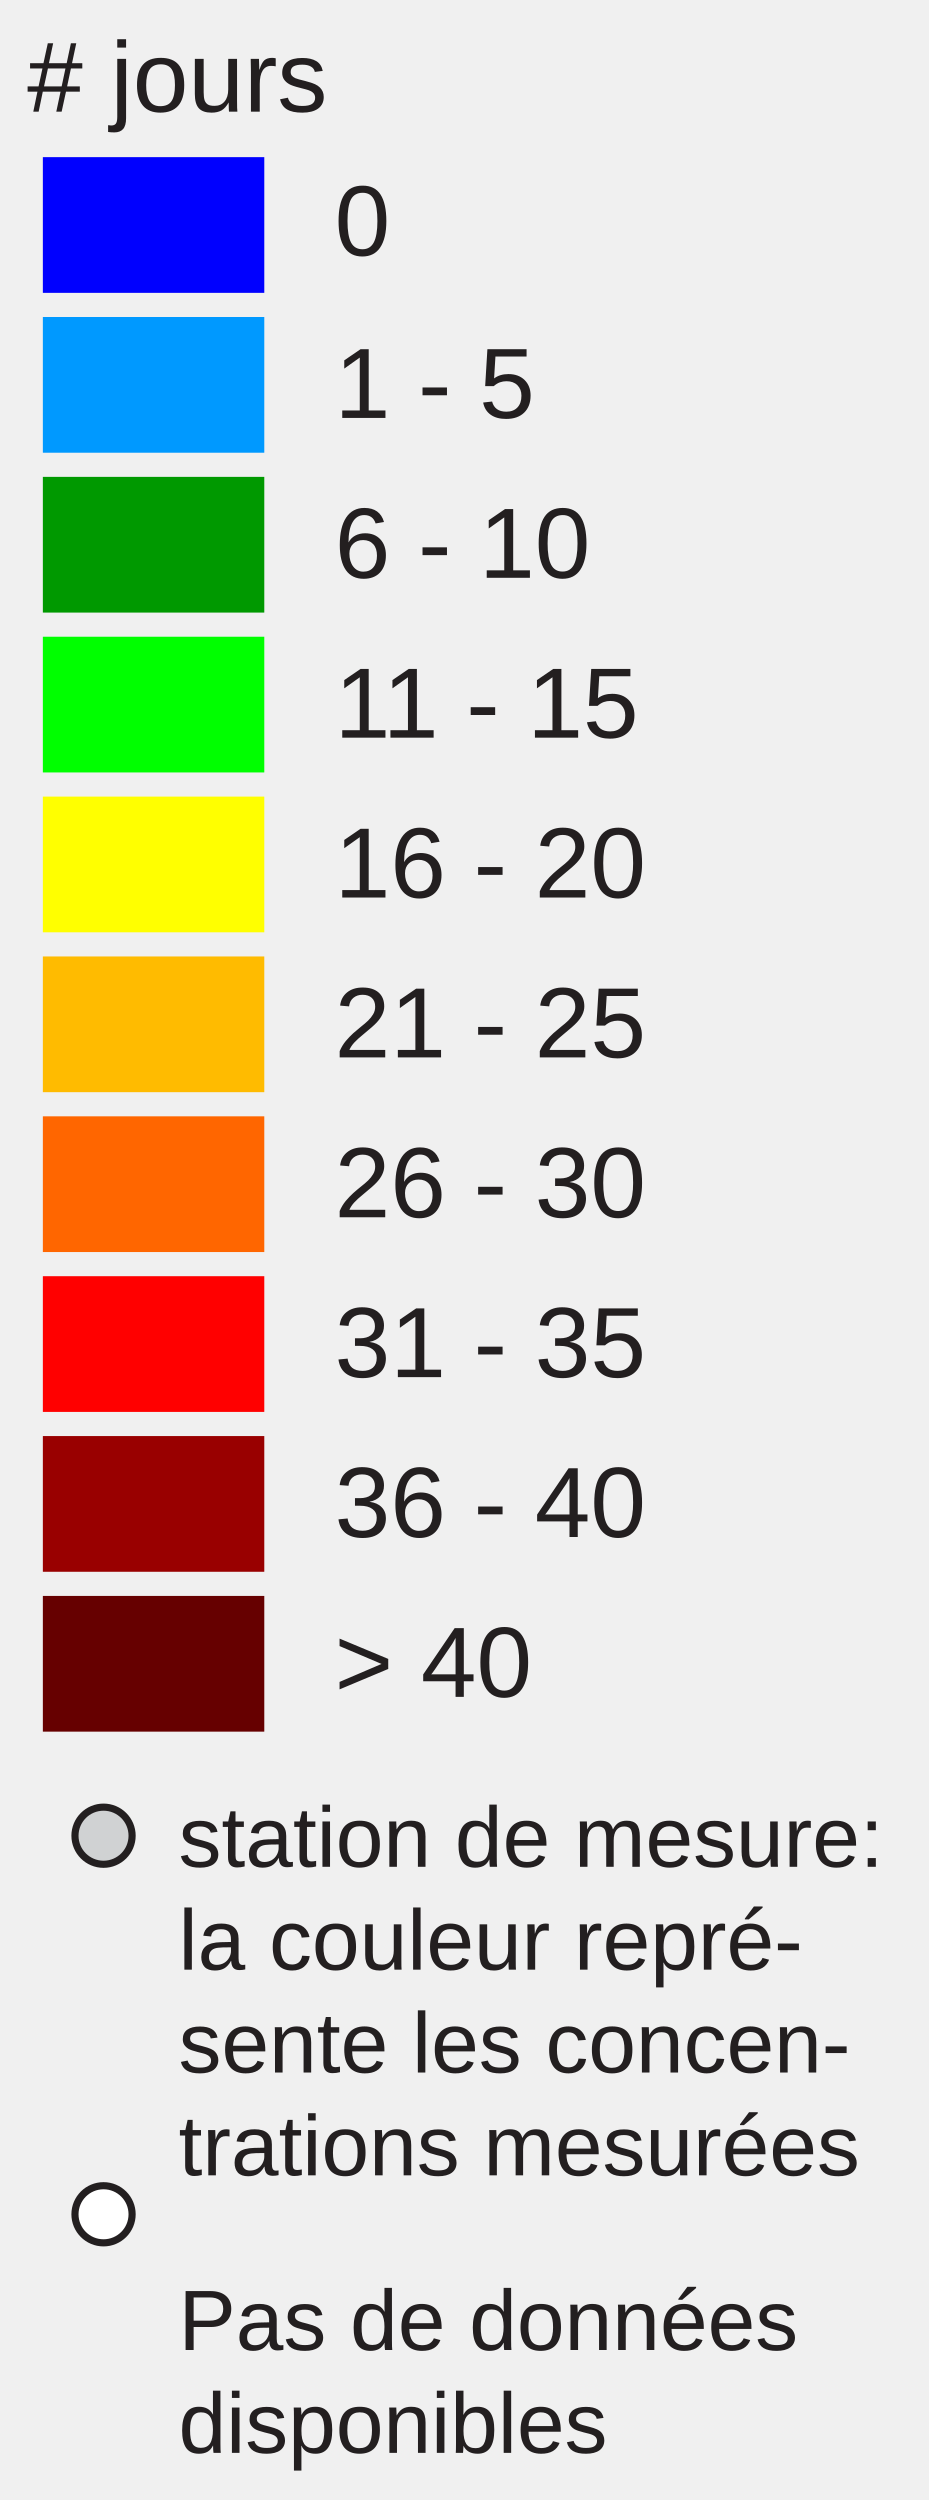
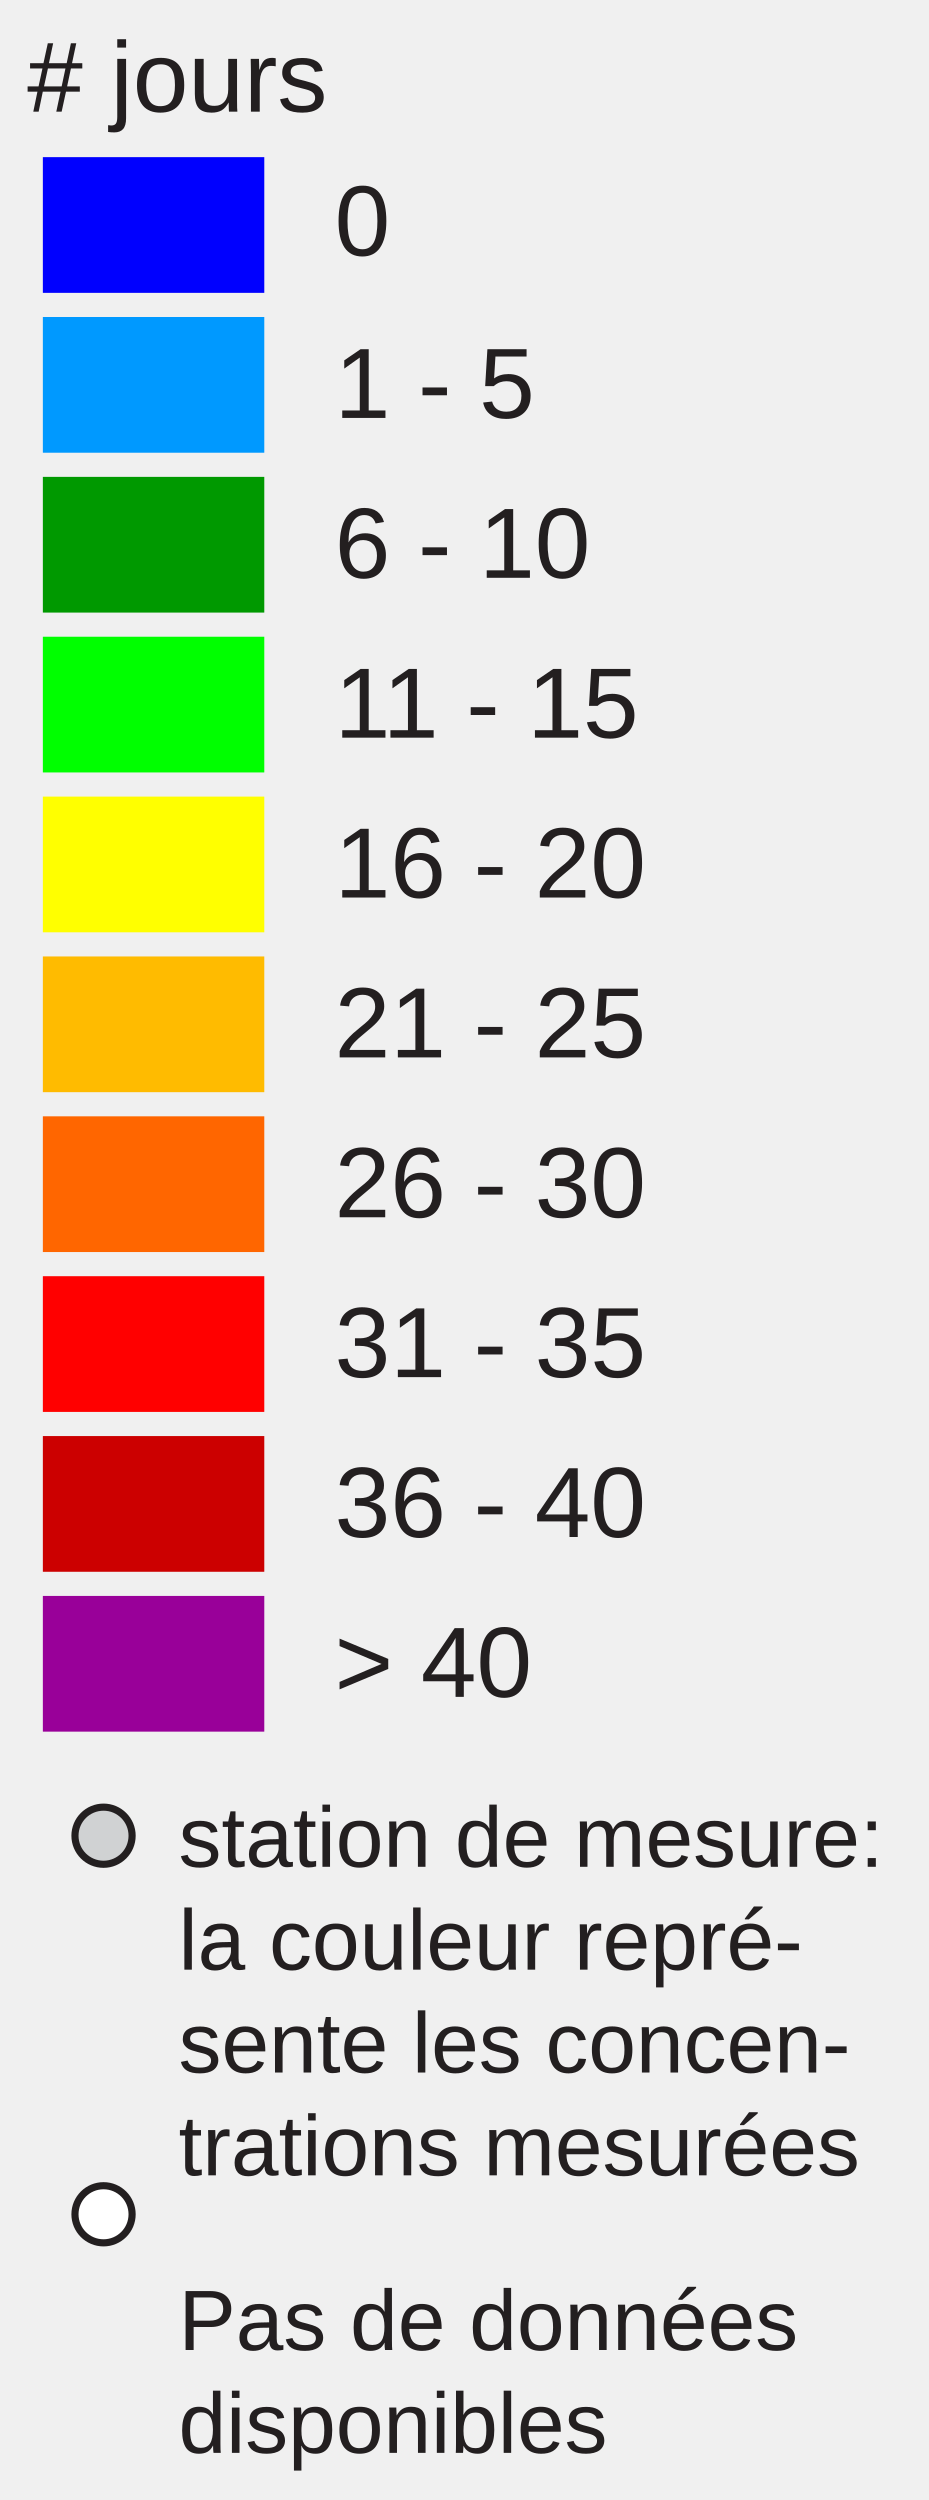
<svg xmlns="http://www.w3.org/2000/svg" version="1.1" id="Layer_1" x="0px" y="0px" width="130px" height="350px" viewBox="0 0 130 350" enable-background="new 0 0 130 350" xml:space="preserve">
  <rect x="6" y="22" fill="#0000FF" width="31" height="19" />
  <rect x="6" y="44.381" fill="#0099FF" width="31" height="19" />
  <rect x="6" y="66.762" fill="#009900" width="31" height="19" />
  <rect x="6" y="89.143" fill="#00FF00" width="31" height="19" />
  <rect x="6" y="111.524" fill="#FFFF00" width="31" height="19" />
  <rect x="6" y="133.905" fill="#FFBB00" width="31" height="19" />
  <rect x="6" y="156.286" fill="#FF6600" width="31" height="19" />
  <rect x="6" y="178.668" fill="#FF0000" width="31" height="19" />
-   <rect x="6" y="201.049" fill="#990000" width="31" height="19" />
-   <rect x="6" y="223.430" fill="#660000" width="31" height="19" />
+   <rect x="6" y="201.049" fill="#CC0000" width="31" height="19" />
+   <rect x="6" y="223.430" fill="#990099" width="31" height="19" />
  <text transform="matrix(1 0 0 1 46.853 35.7705)" fill="#231F20" font-family="Arial" font-size="14">0</text>
  <text transform="matrix(1 0 0 1 46.853 58.5112)" fill="#231F20" font-family="Arial" font-size="14">1 - 5</text>
  <text transform="matrix(1 0 0 1 46.853 80.8926)" fill="#231F20" font-family="Arial" font-size="14">6 - 10</text>
  <text transform="matrix(1 0 0 1 46.853 103.2734)" fill="#231F20" font-family="Arial" font-size="14">11 - 15</text>
  <text transform="matrix(1 0 0 1 46.853 125.6548)" fill="#231F20" font-family="Arial" font-size="14">16 - 20</text>
  <text transform="matrix(1 0 0 1 46.853 148.0352)" fill="#231F20" font-family="Arial" font-size="14">21 - 25</text>
  <text transform="matrix(1 0 0 1 46.853 170.417)" fill="#231F20" font-family="Arial" font-size="14">26 - 30</text>
  <text transform="matrix(1 0 0 1 46.853 192.7988)" fill="#231F20" font-family="Arial" font-size="14">31 - 35</text>
  <text transform="matrix(1 0 0 1 46.853 215.1797)" fill="#231F20" font-family="Arial" font-size="14">36 - 40</text>
  <text transform="matrix(1 0 0 1 46.853 237.5606)" fill="#231F20" font-family="Arial" font-size="14">&gt; 40</text>
  <text font-size="14" font-family="Arial" transform="translate(3.8027 15.631)" fill="#231F20"># jours</text>
  <circle fill="#D0D2D3" stroke="#231F20" stroke-miterlimit="10" cx="14.495" cy="257" r="4" />
  <circle fill="#FFFFFF" stroke="#231F20" stroke-miterlimit="10" cx="14.495" cy="310" r="4" />
  <text font-size="12" font-family="Arial" transform="translate(25 261.35)" fill="#231F20">station de mesure:</text>
  <text font-size="12" font-family="Arial" transform="translate(25 275.75)" fill="#231F20">la couleur repré-</text>
  <text font-size="12" font-family="Arial" transform="translate(25 290.15)" fill="#231F20">sente les concen-</text>
  <text font-size="12" font-family="Arial" transform="translate(25 304.55)" fill="#231F20">trations mesurées</text>
  <text font-size="12" font-family="Arial" transform="translate(25 329)" fill="#231F20">Pas de données</text>
  <text font-size="12" font-family="Arial" transform="translate(25 343.4)" fill="#231F20">disponibles</text>
</svg>
